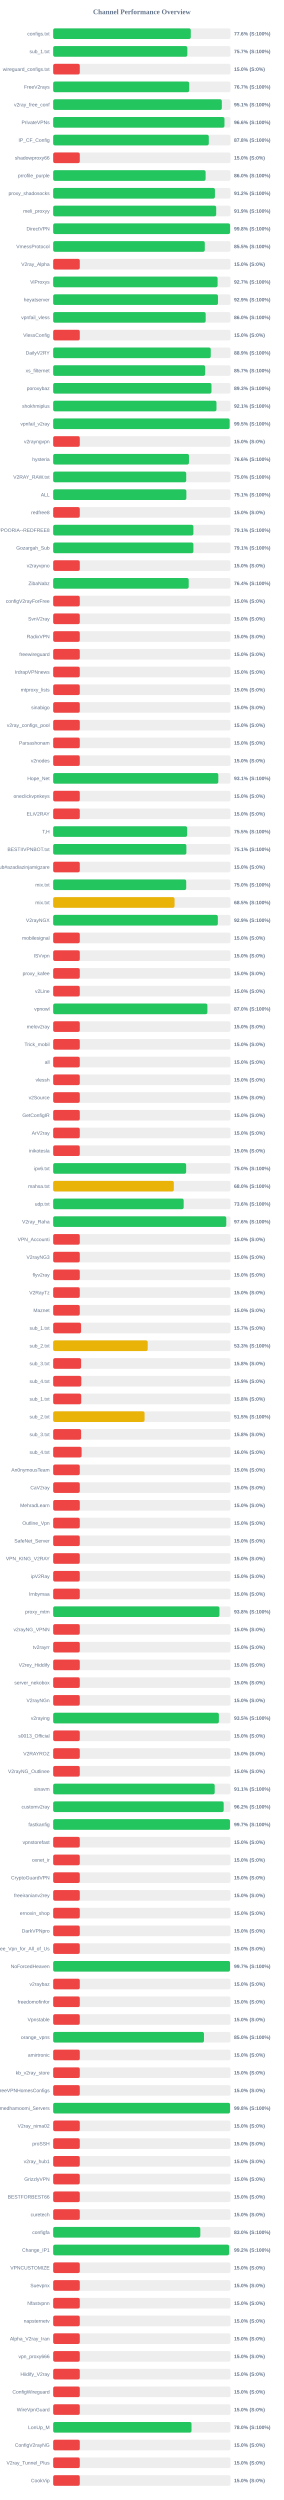
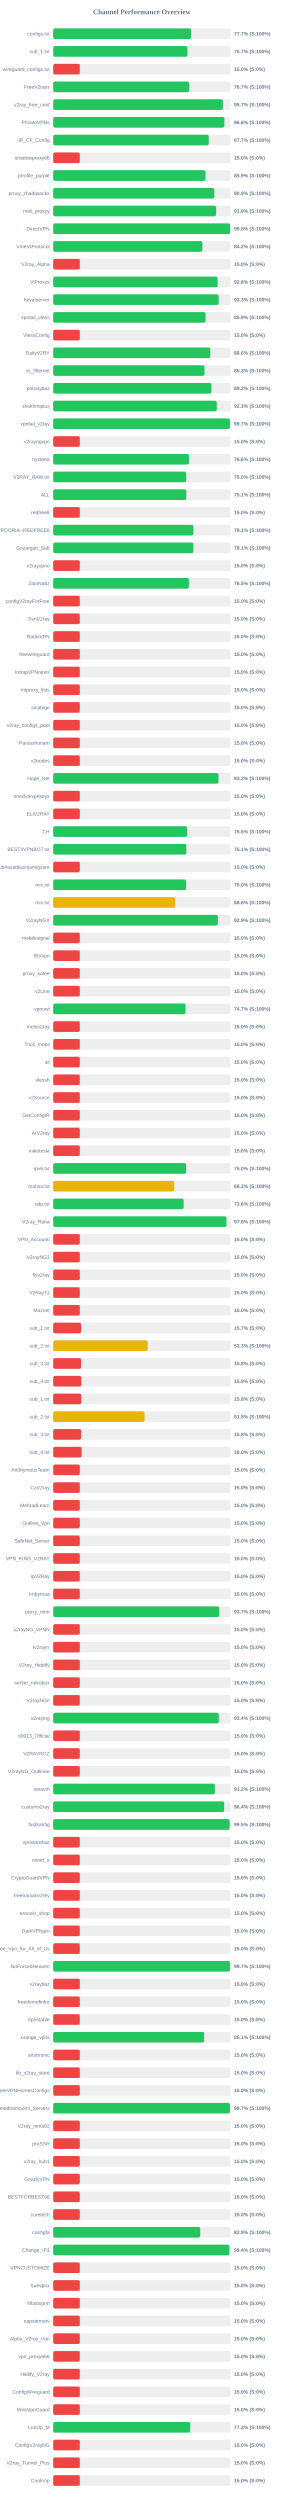
<svg xmlns="http://www.w3.org/2000/svg" width="800" height="7050" version="1.1">
  <style>
        .row { font: 14px Arial; fill: #64748b; }
        .score { font: bold 14px Arial; fill: #64748b; }
    </style>
  <text x="400" y="40" text-anchor="middle" font-size="20px" font-weight="bold" fill="#64748b">Channel Performance Overview</text>
  <rect x="150" y="80" width="500" height="30" fill="#eee" rx="5" />
-   <rect x="150" y="80" width="388.0" height="30" fill="#22c55e" rx="5" />
+   <rect x="150" y="80" width="388.5" height="30" fill="#22c55e" rx="5" />
  <text x="140" y="100" text-anchor="end" class="row">configs.txt</text>
-   <text x="660" y="100" text-anchor="start" class="score">77.6% (S:100%)</text>
+   <text x="660" y="100" text-anchor="start" class="score">77.7% (S:100%)</text>
  <rect x="150" y="130" width="500" height="30" fill="#eee" rx="5" />
-   <rect x="150" y="130" width="378.3" height="30" fill="#22c55e" rx="5" />
+   <rect x="150" y="130" width="378.6" height="30" fill="#22c55e" rx="5" />
  <text x="140" y="150" text-anchor="end" class="row">sub_1.txt</text>
  <text x="660" y="150" text-anchor="start" class="score">75.7% (S:100%)</text>
  <rect x="150" y="180" width="500" height="30" fill="#eee" rx="5" />
  <rect x="150" y="180" width="75.0" height="30" fill="#ef4444" rx="5" />
  <text x="140" y="200" text-anchor="end" class="row">wireguard_configs.txt</text>
  <text x="660" y="200" text-anchor="start" class="score">15.0% (S:0%)</text>
  <rect x="150" y="230" width="500" height="30" fill="#eee" rx="5" />
-   <rect x="150" y="230" width="383.55" height="30" fill="#22c55e" rx="5" />
+   <rect x="150" y="230" width="383.25" height="30" fill="#22c55e" rx="5" />
  <text x="140" y="250" text-anchor="end" class="row">FreeV2rays</text>
  <text x="660" y="250" text-anchor="start" class="score">76.7% (S:100%)</text>
  <rect x="150" y="280" width="500" height="30" fill="#eee" rx="5" />
-   <rect x="150" y="280" width="475.55" height="30" fill="#22c55e" rx="5" />
+   <rect x="150" y="280" width="478.5" height="30" fill="#22c55e" rx="5" />
  <text x="140" y="300" text-anchor="end" class="row">v2ray_free_conf</text>
-   <text x="660" y="300" text-anchor="start" class="score">95.1% (S:100%)</text>
+   <text x="660" y="300" text-anchor="start" class="score">95.7% (S:100%)</text>
  <rect x="150" y="330" width="500" height="30" fill="#eee" rx="5" />
-   <rect x="150" y="330" width="483.0" height="30" fill="#22c55e" rx="5" />
+   <rect x="150" y="330" width="482.8" height="30" fill="#22c55e" rx="5" />
  <text x="140" y="350" text-anchor="end" class="row">PrivateVPNs</text>
  <text x="660" y="350" text-anchor="start" class="score">96.6% (S:100%)</text>
  <rect x="150" y="380" width="500" height="30" fill="#eee" rx="5" />
-   <rect x="150" y="380" width="438.8" height="30" fill="#22c55e" rx="5" />
+   <rect x="150" y="380" width="438.7" height="30" fill="#22c55e" rx="5" />
  <text x="140" y="400" text-anchor="end" class="row">IP_CF_Config</text>
-   <text x="660" y="400" text-anchor="start" class="score">87.8% (S:100%)</text>
+   <text x="660" y="400" text-anchor="start" class="score">87.7% (S:100%)</text>
  <rect x="150" y="430" width="500" height="30" fill="#eee" rx="5" />
  <rect x="150" y="430" width="75.0" height="30" fill="#ef4444" rx="5" />
  <text x="140" y="450" text-anchor="end" class="row">shadowproxy66</text>
  <text x="660" y="450" text-anchor="start" class="score">15.0% (S:0%)</text>
  <rect x="150" y="480" width="500" height="30" fill="#eee" rx="5" />
-   <rect x="150" y="480" width="429.8" height="30" fill="#22c55e" rx="5" />
+   <rect x="150" y="480" width="429.5" height="30" fill="#22c55e" rx="5" />
  <text x="140" y="500" text-anchor="end" class="row">prrofile_purple</text>
-   <text x="660" y="500" text-anchor="start" class="score">86.0% (S:100%)</text>
+   <text x="660" y="500" text-anchor="start" class="score">85.9% (S:100%)</text>
  <rect x="150" y="530" width="500" height="30" fill="#eee" rx="5" />
-   <rect x="150" y="530" width="456.1" height="30" fill="#22c55e" rx="5" />
+   <rect x="150" y="530" width="454.4" height="30" fill="#22c55e" rx="5" />
  <text x="140" y="550" text-anchor="end" class="row">proxy_shadosocks</text>
-   <text x="660" y="550" text-anchor="start" class="score">91.2% (S:100%)</text>
+   <text x="660" y="550" text-anchor="start" class="score">90.9% (S:100%)</text>
  <rect x="150" y="580" width="500" height="30" fill="#eee" rx="5" />
-   <rect x="150" y="580" width="459.65" height="30" fill="#22c55e" rx="5" />
+   <rect x="150" y="580" width="459.55" height="30" fill="#22c55e" rx="5" />
  <text x="140" y="600" text-anchor="end" class="row">meli_proxyy</text>
  <text x="660" y="600" text-anchor="start" class="score">91.9% (S:100%)</text>
  <rect x="150" y="630" width="500" height="30" fill="#eee" rx="5" />
-   <rect x="150" y="630" width="498.9" height="30" fill="#22c55e" rx="5" />
+   <rect x="150" y="630" width="498.8" height="30" fill="#22c55e" rx="5" />
  <text x="140" y="650" text-anchor="end" class="row">DirectVPN</text>
  <text x="660" y="650" text-anchor="start" class="score">99.8% (S:100%)</text>
  <rect x="150" y="680" width="500" height="30" fill="#eee" rx="5" />
-   <rect x="150" y="680" width="427.5" height="30" fill="#22c55e" rx="5" />
+   <rect x="150" y="680" width="420.8" height="30" fill="#22c55e" rx="5" />
  <text x="140" y="700" text-anchor="end" class="row">VmessProtocol</text>
-   <text x="660" y="700" text-anchor="start" class="score">85.5% (S:100%)</text>
+   <text x="660" y="700" text-anchor="start" class="score">84.2% (S:100%)</text>
  <rect x="150" y="730" width="500" height="30" fill="#eee" rx="5" />
  <rect x="150" y="730" width="75.0" height="30" fill="#ef4444" rx="5" />
  <text x="140" y="750" text-anchor="end" class="row">V2ray_Alpha</text>
  <text x="660" y="750" text-anchor="start" class="score">15.0% (S:0%)</text>
  <rect x="150" y="780" width="500" height="30" fill="#eee" rx="5" />
-   <rect x="150" y="780" width="463.65" height="30" fill="#22c55e" rx="5" />
+   <rect x="150" y="780" width="463.75" height="30" fill="#22c55e" rx="5" />
  <text x="140" y="800" text-anchor="end" class="row">ViProxys</text>
-   <text x="660" y="800" text-anchor="start" class="score">92.7% (S:100%)</text>
+   <text x="660" y="800" text-anchor="start" class="score">92.8% (S:100%)</text>
  <rect x="150" y="830" width="500" height="30" fill="#eee" rx="5" />
-   <rect x="150" y="830" width="464.7" height="30" fill="#22c55e" rx="5" />
+   <rect x="150" y="830" width="466.7" height="30" fill="#22c55e" rx="5" />
  <text x="140" y="850" text-anchor="end" class="row">heyatserver</text>
-   <text x="660" y="850" text-anchor="start" class="score">92.9% (S:100%)</text>
+   <text x="660" y="850" text-anchor="start" class="score">93.3% (S:100%)</text>
  <rect x="150" y="880" width="500" height="30" fill="#eee" rx="5" />
-   <rect x="150" y="880" width="430.0" height="30" fill="#22c55e" rx="5" />
+   <rect x="150" y="880" width="429.7" height="30" fill="#22c55e" rx="5" />
  <text x="140" y="900" text-anchor="end" class="row">vpnfail_vless</text>
-   <text x="660" y="900" text-anchor="start" class="score">86.0% (S:100%)</text>
+   <text x="660" y="900" text-anchor="start" class="score">85.9% (S:100%)</text>
  <rect x="150" y="930" width="500" height="30" fill="#eee" rx="5" />
  <rect x="150" y="930" width="75.0" height="30" fill="#ef4444" rx="5" />
  <text x="140" y="950" text-anchor="end" class="row">VlessConfig</text>
  <text x="660" y="950" text-anchor="start" class="score">15.0% (S:0%)</text>
  <rect x="150" y="980" width="500" height="30" fill="#eee" rx="5" />
-   <rect x="150" y="980" width="444.35" height="30" fill="#22c55e" rx="5" />
+   <rect x="150" y="980" width="443.0" height="30" fill="#22c55e" rx="5" />
  <text x="140" y="1000" text-anchor="end" class="row">DailyV2RY</text>
-   <text x="660" y="1000" text-anchor="start" class="score">88.9% (S:100%)</text>
+   <text x="660" y="1000" text-anchor="start" class="score">88.6% (S:100%)</text>
  <rect x="150" y="1030" width="500" height="30" fill="#eee" rx="5" />
-   <rect x="150" y="1030" width="428.5" height="30" fill="#22c55e" rx="5" />
+   <rect x="150" y="1030" width="426.7" height="30" fill="#22c55e" rx="5" />
  <text x="140" y="1050" text-anchor="end" class="row">xs_filternet</text>
-   <text x="660" y="1050" text-anchor="start" class="score">85.7% (S:100%)</text>
+   <text x="660" y="1050" text-anchor="start" class="score">85.3% (S:100%)</text>
  <rect x="150" y="1080" width="500" height="30" fill="#eee" rx="5" />
-   <rect x="150" y="1080" width="446.35" height="30" fill="#22c55e" rx="5" />
+   <rect x="150" y="1080" width="446.15" height="30" fill="#22c55e" rx="5" />
  <text x="140" y="1100" text-anchor="end" class="row">poroxybaz</text>
-   <text x="660" y="1100" text-anchor="start" class="score">89.3% (S:100%)</text>
+   <text x="660" y="1100" text-anchor="start" class="score">89.2% (S:100%)</text>
  <rect x="150" y="1130" width="500" height="30" fill="#eee" rx="5" />
-   <rect x="150" y="1130" width="460.45" height="30" fill="#22c55e" rx="5" />
+   <rect x="150" y="1130" width="461.3" height="30" fill="#22c55e" rx="5" />
  <text x="140" y="1150" text-anchor="end" class="row">shokhmiplus</text>
-   <text x="660" y="1150" text-anchor="start" class="score">92.1% (S:100%)</text>
+   <text x="660" y="1150" text-anchor="start" class="score">92.3% (S:100%)</text>
  <rect x="150" y="1180" width="500" height="30" fill="#eee" rx="5" />
-   <rect x="150" y="1180" width="497.6" height="30" fill="#22c55e" rx="5" />
+   <rect x="150" y="1180" width="498.35" height="30" fill="#22c55e" rx="5" />
  <text x="140" y="1200" text-anchor="end" class="row">vpnfail_v2ray</text>
-   <text x="660" y="1200" text-anchor="start" class="score">99.5% (S:100%)</text>
+   <text x="660" y="1200" text-anchor="start" class="score">99.7% (S:100%)</text>
  <rect x="150" y="1230" width="500" height="30" fill="#eee" rx="5" />
  <rect x="150" y="1230" width="75.0" height="30" fill="#ef4444" rx="5" />
  <text x="140" y="1250" text-anchor="end" class="row">v2rayngvpn</text>
  <text x="660" y="1250" text-anchor="start" class="score">15.0% (S:0%)</text>
  <rect x="150" y="1280" width="500" height="30" fill="#eee" rx="5" />
  <rect x="150" y="1280" width="382.9" height="30" fill="#22c55e" rx="5" />
  <text x="140" y="1300" text-anchor="end" class="row">hysteria</text>
  <text x="660" y="1300" text-anchor="start" class="score">76.6% (S:100%)</text>
  <rect x="150" y="1330" width="500" height="30" fill="#eee" rx="5" />
-   <rect x="150" y="1330" width="375.15" height="30" fill="#22c55e" rx="5" />
+   <rect x="150" y="1330" width="375.1" height="30" fill="#22c55e" rx="5" />
  <text x="140" y="1350" text-anchor="end" class="row">V2RAY_RAW.txt</text>
  <text x="660" y="1350" text-anchor="start" class="score">75.0% (S:100%)</text>
  <rect x="150" y="1380" width="500" height="30" fill="#eee" rx="5" />
  <rect x="150" y="1380" width="375.55" height="30" fill="#22c55e" rx="5" />
  <text x="140" y="1400" text-anchor="end" class="row">ALL</text>
  <text x="660" y="1400" text-anchor="start" class="score">75.1% (S:100%)</text>
  <rect x="150" y="1430" width="500" height="30" fill="#eee" rx="5" />
  <rect x="150" y="1430" width="75.0" height="30" fill="#ef4444" rx="5" />
  <text x="140" y="1450" text-anchor="end" class="row">redfree8</text>
  <text x="660" y="1450" text-anchor="start" class="score">15.0% (S:0%)</text>
  <rect x="150" y="1480" width="500" height="30" fill="#eee" rx="5" />
-   <rect x="150" y="1480" width="395.35" height="30" fill="#22c55e" rx="5" />
+   <rect x="150" y="1480" width="395.4" height="30" fill="#22c55e" rx="5" />
  <text x="140" y="1500" text-anchor="end" class="row">POORIA--REDFREE8.txt#POORIA--REDFREE8</text>
  <text x="660" y="1500" text-anchor="start" class="score">79.1% (S:100%)</text>
  <rect x="150" y="1530" width="500" height="30" fill="#eee" rx="5" />
  <rect x="150" y="1530" width="395.35" height="30" fill="#22c55e" rx="5" />
  <text x="140" y="1550" text-anchor="end" class="row">Gozargah_Sub</text>
  <text x="660" y="1550" text-anchor="start" class="score">79.1% (S:100%)</text>
  <rect x="150" y="1580" width="500" height="30" fill="#eee" rx="5" />
  <rect x="150" y="1580" width="75.0" height="30" fill="#ef4444" rx="5" />
  <text x="140" y="1600" text-anchor="end" class="row">v2rayvpno</text>
  <text x="660" y="1600" text-anchor="start" class="score">15.0% (S:0%)</text>
  <rect x="150" y="1630" width="500" height="30" fill="#eee" rx="5" />
-   <rect x="150" y="1630" width="382.15" height="30" fill="#22c55e" rx="5" />
+   <rect x="150" y="1630" width="382.7" height="30" fill="#22c55e" rx="5" />
  <text x="140" y="1650" text-anchor="end" class="row">ZibaNabz</text>
-   <text x="660" y="1650" text-anchor="start" class="score">76.4% (S:100%)</text>
+   <text x="660" y="1650" text-anchor="start" class="score">76.5% (S:100%)</text>
  <rect x="150" y="1680" width="500" height="30" fill="#eee" rx="5" />
  <rect x="150" y="1680" width="75.0" height="30" fill="#ef4444" rx="5" />
  <text x="140" y="1700" text-anchor="end" class="row">configV2rayForFree</text>
  <text x="660" y="1700" text-anchor="start" class="score">15.0% (S:0%)</text>
  <rect x="150" y="1730" width="500" height="30" fill="#eee" rx="5" />
  <rect x="150" y="1730" width="75.0" height="30" fill="#ef4444" rx="5" />
  <text x="140" y="1750" text-anchor="end" class="row">SvnV2ray</text>
  <text x="660" y="1750" text-anchor="start" class="score">15.0% (S:0%)</text>
  <rect x="150" y="1780" width="500" height="30" fill="#eee" rx="5" />
  <rect x="150" y="1780" width="75.0" height="30" fill="#ef4444" rx="5" />
  <text x="140" y="1800" text-anchor="end" class="row">RadixVPN</text>
  <text x="660" y="1800" text-anchor="start" class="score">15.0% (S:0%)</text>
  <rect x="150" y="1830" width="500" height="30" fill="#eee" rx="5" />
  <rect x="150" y="1830" width="75.0" height="30" fill="#ef4444" rx="5" />
  <text x="140" y="1850" text-anchor="end" class="row">freewireguard</text>
  <text x="660" y="1850" text-anchor="start" class="score">15.0% (S:0%)</text>
  <rect x="150" y="1880" width="500" height="30" fill="#eee" rx="5" />
  <rect x="150" y="1880" width="75.0" height="30" fill="#ef4444" rx="5" />
  <text x="140" y="1900" text-anchor="end" class="row">IrdrapVPNnews</text>
  <text x="660" y="1900" text-anchor="start" class="score">15.0% (S:0%)</text>
  <rect x="150" y="1930" width="500" height="30" fill="#eee" rx="5" />
  <rect x="150" y="1930" width="75.0" height="30" fill="#ef4444" rx="5" />
  <text x="140" y="1950" text-anchor="end" class="row">mtproxy_lists</text>
  <text x="660" y="1950" text-anchor="start" class="score">15.0% (S:0%)</text>
  <rect x="150" y="1980" width="500" height="30" fill="#eee" rx="5" />
  <rect x="150" y="1980" width="75.0" height="30" fill="#ef4444" rx="5" />
  <text x="140" y="2000" text-anchor="end" class="row">sinabigo</text>
  <text x="660" y="2000" text-anchor="start" class="score">15.0% (S:0%)</text>
  <rect x="150" y="2030" width="500" height="30" fill="#eee" rx="5" />
  <rect x="150" y="2030" width="75.0" height="30" fill="#ef4444" rx="5" />
  <text x="140" y="2050" text-anchor="end" class="row">v2ray_configs_pool</text>
  <text x="660" y="2050" text-anchor="start" class="score">15.0% (S:0%)</text>
  <rect x="150" y="2080" width="500" height="30" fill="#eee" rx="5" />
  <rect x="150" y="2080" width="75.0" height="30" fill="#ef4444" rx="5" />
  <text x="140" y="2100" text-anchor="end" class="row">Parsashonam</text>
  <text x="660" y="2100" text-anchor="start" class="score">15.0% (S:0%)</text>
  <rect x="150" y="2130" width="500" height="30" fill="#eee" rx="5" />
  <rect x="150" y="2130" width="75.0" height="30" fill="#ef4444" rx="5" />
  <text x="140" y="2150" text-anchor="end" class="row">v2nodes</text>
  <text x="660" y="2150" text-anchor="start" class="score">15.0% (S:0%)</text>
  <rect x="150" y="2180" width="500" height="30" fill="#eee" rx="5" />
-   <rect x="150" y="2180" width="465.65" height="30" fill="#22c55e" rx="5" />
+   <rect x="150" y="2180" width="466.25" height="30" fill="#22c55e" rx="5" />
  <text x="140" y="2200" text-anchor="end" class="row">Hope_Net</text>
-   <text x="660" y="2200" text-anchor="start" class="score">93.1% (S:100%)</text>
+   <text x="660" y="2200" text-anchor="start" class="score">93.2% (S:100%)</text>
  <rect x="150" y="2230" width="500" height="30" fill="#eee" rx="5" />
  <rect x="150" y="2230" width="75.0" height="30" fill="#ef4444" rx="5" />
  <text x="140" y="2250" text-anchor="end" class="row">oneclickvpnkeys</text>
  <text x="660" y="2250" text-anchor="start" class="score">15.0% (S:0%)</text>
  <rect x="150" y="2280" width="500" height="30" fill="#eee" rx="5" />
  <rect x="150" y="2280" width="75.0" height="30" fill="#ef4444" rx="5" />
  <text x="140" y="2300" text-anchor="end" class="row">ELiV2RAY</text>
  <text x="660" y="2300" text-anchor="start" class="score">15.0% (S:0%)</text>
  <rect x="150" y="2330" width="500" height="30" fill="#eee" rx="5" />
-   <rect x="150" y="2330" width="377.65" height="30" fill="#22c55e" rx="5" />
+   <rect x="150" y="2330" width="377.55" height="30" fill="#22c55e" rx="5" />
  <text x="140" y="2350" text-anchor="end" class="row">T,H</text>
  <text x="660" y="2350" text-anchor="start" class="score">75.5% (S:100%)</text>
  <rect x="150" y="2380" width="500" height="30" fill="#eee" rx="5" />
  <rect x="150" y="2380" width="375.6" height="30" fill="#22c55e" rx="5" />
  <text x="140" y="2400" text-anchor="end" class="row">BESTIIVPNBOT.txt</text>
  <text x="660" y="2400" text-anchor="start" class="score">75.1% (S:100%)</text>
  <rect x="150" y="2430" width="500" height="30" fill="#eee" rx="5" />
  <rect x="150" y="2430" width="75.0" height="30" fill="#ef4444" rx="5" />
  <text x="140" y="2450" text-anchor="end" class="row">Sub#azadiazinjamigzare</text>
  <text x="660" y="2450" text-anchor="start" class="score">15.0% (S:0%)</text>
  <rect x="150" y="2480" width="500" height="30" fill="#eee" rx="5" />
-   <rect x="150" y="2480" width="375.1" height="30" fill="#22c55e" rx="5" />
+   <rect x="150" y="2480" width="375.0" height="30" fill="#22c55e" rx="5" />
  <text x="140" y="2500" text-anchor="end" class="row">mix.txt</text>
  <text x="660" y="2500" text-anchor="start" class="score">75.0% (S:100%)</text>
  <rect x="150" y="2530" width="500" height="30" fill="#eee" rx="5" />
-   <rect x="150" y="2530" width="342.3" height="30" fill="#eab308" rx="5" />
+   <rect x="150" y="2530" width="344.05" height="30" fill="#eab308" rx="5" />
  <text x="140" y="2550" text-anchor="end" class="row">mix.txt</text>
-   <text x="660" y="2550" text-anchor="start" class="score">68.5% (S:100%)</text>
+   <text x="660" y="2550" text-anchor="start" class="score">68.8% (S:100%)</text>
  <rect x="150" y="2580" width="500" height="30" fill="#eee" rx="5" />
-   <rect x="150" y="2580" width="464.3" height="30" fill="#22c55e" rx="5" />
+   <rect x="150" y="2580" width="464.4" height="30" fill="#22c55e" rx="5" />
  <text x="140" y="2600" text-anchor="end" class="row">V2rayNGX</text>
  <text x="660" y="2600" text-anchor="start" class="score">92.9% (S:100%)</text>
  <rect x="150" y="2630" width="500" height="30" fill="#eee" rx="5" />
  <rect x="150" y="2630" width="75.0" height="30" fill="#ef4444" rx="5" />
  <text x="140" y="2650" text-anchor="end" class="row">mobilesignal</text>
  <text x="660" y="2650" text-anchor="start" class="score">15.0% (S:0%)</text>
  <rect x="150" y="2680" width="500" height="30" fill="#eee" rx="5" />
  <rect x="150" y="2680" width="75.0" height="30" fill="#ef4444" rx="5" />
  <text x="140" y="2700" text-anchor="end" class="row">ISVvpn</text>
  <text x="660" y="2700" text-anchor="start" class="score">15.0% (S:0%)</text>
  <rect x="150" y="2730" width="500" height="30" fill="#eee" rx="5" />
  <rect x="150" y="2730" width="75.0" height="30" fill="#ef4444" rx="5" />
  <text x="140" y="2750" text-anchor="end" class="row">proxy_kafee</text>
  <text x="660" y="2750" text-anchor="start" class="score">15.0% (S:0%)</text>
  <rect x="150" y="2780" width="500" height="30" fill="#eee" rx="5" />
  <rect x="150" y="2780" width="75.0" height="30" fill="#ef4444" rx="5" />
  <text x="140" y="2800" text-anchor="end" class="row">v2Line</text>
  <text x="660" y="2800" text-anchor="start" class="score">15.0% (S:0%)</text>
  <rect x="150" y="2830" width="500" height="30" fill="#eee" rx="5" />
-   <rect x="150" y="2830" width="434.8" height="30" fill="#22c55e" rx="5" />
+   <rect x="150" y="2830" width="373.25" height="30" fill="#22c55e" rx="5" />
  <text x="140" y="2850" text-anchor="end" class="row">vpnowl</text>
-   <text x="660" y="2850" text-anchor="start" class="score">87.0% (S:100%)</text>
+   <text x="660" y="2850" text-anchor="start" class="score">74.7% (S:100%)</text>
  <rect x="150" y="2880" width="500" height="30" fill="#eee" rx="5" />
  <rect x="150" y="2880" width="75.0" height="30" fill="#ef4444" rx="5" />
  <text x="140" y="2900" text-anchor="end" class="row">melov2ray</text>
  <text x="660" y="2900" text-anchor="start" class="score">15.0% (S:0%)</text>
  <rect x="150" y="2930" width="500" height="30" fill="#eee" rx="5" />
  <rect x="150" y="2930" width="75.0" height="30" fill="#ef4444" rx="5" />
  <text x="140" y="2950" text-anchor="end" class="row">Trick_mobil</text>
  <text x="660" y="2950" text-anchor="start" class="score">15.0% (S:0%)</text>
  <rect x="150" y="2980" width="500" height="30" fill="#eee" rx="5" />
  <rect x="150" y="2980" width="75.0" height="30" fill="#ef4444" rx="5" />
  <text x="140" y="3000" text-anchor="end" class="row">all</text>
  <text x="660" y="3000" text-anchor="start" class="score">15.0% (S:0%)</text>
  <rect x="150" y="3030" width="500" height="30" fill="#eee" rx="5" />
  <rect x="150" y="3030" width="75.0" height="30" fill="#ef4444" rx="5" />
  <text x="140" y="3050" text-anchor="end" class="row">vlessh</text>
  <text x="660" y="3050" text-anchor="start" class="score">15.0% (S:0%)</text>
  <rect x="150" y="3080" width="500" height="30" fill="#eee" rx="5" />
  <rect x="150" y="3080" width="75.0" height="30" fill="#ef4444" rx="5" />
  <text x="140" y="3100" text-anchor="end" class="row">v2Source</text>
  <text x="660" y="3100" text-anchor="start" class="score">15.0% (S:0%)</text>
  <rect x="150" y="3130" width="500" height="30" fill="#eee" rx="5" />
  <rect x="150" y="3130" width="75.0" height="30" fill="#ef4444" rx="5" />
  <text x="140" y="3150" text-anchor="end" class="row">GetConfigIR</text>
  <text x="660" y="3150" text-anchor="start" class="score">15.0% (S:0%)</text>
  <rect x="150" y="3180" width="500" height="30" fill="#eee" rx="5" />
  <rect x="150" y="3180" width="75.0" height="30" fill="#ef4444" rx="5" />
  <text x="140" y="3200" text-anchor="end" class="row">ArV2ray</text>
  <text x="660" y="3200" text-anchor="start" class="score">15.0% (S:0%)</text>
  <rect x="150" y="3230" width="500" height="30" fill="#eee" rx="5" />
  <rect x="150" y="3230" width="75.0" height="30" fill="#ef4444" rx="5" />
  <text x="140" y="3250" text-anchor="end" class="row">inikotesla</text>
  <text x="660" y="3250" text-anchor="start" class="score">15.0% (S:0%)</text>
  <rect x="150" y="3280" width="500" height="30" fill="#eee" rx="5" />
  <rect x="150" y="3280" width="374.95" height="30" fill="#22c55e" rx="5" />
  <text x="140" y="3300" text-anchor="end" class="row">ipv6.txt</text>
  <text x="660" y="3300" text-anchor="start" class="score">75.0% (S:100%)</text>
  <rect x="150" y="3330" width="500" height="30" fill="#eee" rx="5" />
-   <rect x="150" y="3330" width="340.2" height="30" fill="#eab308" rx="5" />
+   <rect x="150" y="3330" width="341.3" height="30" fill="#eab308" rx="5" />
  <text x="140" y="3350" text-anchor="end" class="row">mahsa.txt</text>
-   <text x="660" y="3350" text-anchor="start" class="score">68.0% (S:100%)</text>
+   <text x="660" y="3350" text-anchor="start" class="score">68.3% (S:100%)</text>
  <rect x="150" y="3380" width="500" height="30" fill="#eee" rx="5" />
  <rect x="150" y="3380" width="367.95" height="30" fill="#22c55e" rx="5" />
  <text x="140" y="3400" text-anchor="end" class="row">udp.txt</text>
  <text x="660" y="3400" text-anchor="start" class="score">73.6% (S:100%)</text>
  <rect x="150" y="3430" width="500" height="30" fill="#eee" rx="5" />
-   <rect x="150" y="3430" width="488.1" height="30" fill="#22c55e" rx="5" />
+   <rect x="150" y="3430" width="488.75" height="30" fill="#22c55e" rx="5" />
  <text x="140" y="3450" text-anchor="end" class="row">V2ray_Raha</text>
-   <text x="660" y="3450" text-anchor="start" class="score">97.6% (S:100%)</text>
+   <text x="660" y="3450" text-anchor="start" class="score">97.8% (S:100%)</text>
  <rect x="150" y="3480" width="500" height="30" fill="#eee" rx="5" />
  <rect x="150" y="3480" width="75.0" height="30" fill="#ef4444" rx="5" />
  <text x="140" y="3500" text-anchor="end" class="row">VPN_Accounti</text>
  <text x="660" y="3500" text-anchor="start" class="score">15.0% (S:0%)</text>
  <rect x="150" y="3530" width="500" height="30" fill="#eee" rx="5" />
  <rect x="150" y="3530" width="75.0" height="30" fill="#ef4444" rx="5" />
  <text x="140" y="3550" text-anchor="end" class="row">V2rayNG3</text>
  <text x="660" y="3550" text-anchor="start" class="score">15.0% (S:0%)</text>
  <rect x="150" y="3580" width="500" height="30" fill="#eee" rx="5" />
  <rect x="150" y="3580" width="75.0" height="30" fill="#ef4444" rx="5" />
  <text x="140" y="3600" text-anchor="end" class="row">flyv2ray</text>
  <text x="660" y="3600" text-anchor="start" class="score">15.0% (S:0%)</text>
  <rect x="150" y="3630" width="500" height="30" fill="#eee" rx="5" />
  <rect x="150" y="3630" width="75.0" height="30" fill="#ef4444" rx="5" />
  <text x="140" y="3650" text-anchor="end" class="row">V2RayTz</text>
  <text x="660" y="3650" text-anchor="start" class="score">15.0% (S:0%)</text>
  <rect x="150" y="3680" width="500" height="30" fill="#eee" rx="5" />
  <rect x="150" y="3680" width="75.0" height="30" fill="#ef4444" rx="5" />
  <text x="140" y="3700" text-anchor="end" class="row">Maznet</text>
  <text x="660" y="3700" text-anchor="start" class="score">15.0% (S:0%)</text>
  <rect x="150" y="3730" width="500" height="30" fill="#eee" rx="5" />
  <rect x="150" y="3730" width="78.65" height="30" fill="#ef4444" rx="5" />
  <text x="140" y="3750" text-anchor="end" class="row">sub_1.txt</text>
  <text x="660" y="3750" text-anchor="start" class="score">15.7% (S:0%)</text>
  <rect x="150" y="3780" width="500" height="30" fill="#eee" rx="5" />
-   <rect x="150" y="3780" width="266.55" height="30" fill="#eab308" rx="5" />
+   <rect x="150" y="3780" width="266.5" height="30" fill="#eab308" rx="5" />
  <text x="140" y="3800" text-anchor="end" class="row">sub_2.txt</text>
  <text x="660" y="3800" text-anchor="start" class="score">53.3% (S:100%)</text>
  <rect x="150" y="3830" width="500" height="30" fill="#eee" rx="5" />
  <rect x="150" y="3830" width="78.75" height="30" fill="#ef4444" rx="5" />
  <text x="140" y="3850" text-anchor="end" class="row">sub_3.txt</text>
  <text x="660" y="3850" text-anchor="start" class="score">15.8% (S:0%)</text>
  <rect x="150" y="3880" width="500" height="30" fill="#eee" rx="5" />
  <rect x="150" y="3880" width="79.3" height="30" fill="#ef4444" rx="5" />
  <text x="140" y="3900" text-anchor="end" class="row">sub_4.txt</text>
  <text x="660" y="3900" text-anchor="start" class="score">15.9% (S:0%)</text>
  <rect x="150" y="3930" width="500" height="30" fill="#eee" rx="5" />
  <rect x="150" y="3930" width="79.05" height="30" fill="#ef4444" rx="5" />
  <text x="140" y="3950" text-anchor="end" class="row">sub_1.txt</text>
  <text x="660" y="3950" text-anchor="start" class="score">15.8% (S:0%)</text>
  <rect x="150" y="3980" width="500" height="30" fill="#eee" rx="5" />
-   <rect x="150" y="3980" width="257.65" height="30" fill="#eab308" rx="5" />
+   <rect x="150" y="3980" width="257.7" height="30" fill="#eab308" rx="5" />
  <text x="140" y="4000" text-anchor="end" class="row">sub_2.txt</text>
  <text x="660" y="4000" text-anchor="start" class="score">51.5% (S:100%)</text>
  <rect x="150" y="4030" width="500" height="30" fill="#eee" rx="5" />
  <rect x="150" y="4030" width="78.75" height="30" fill="#ef4444" rx="5" />
  <text x="140" y="4050" text-anchor="end" class="row">sub_3.txt</text>
  <text x="660" y="4050" text-anchor="start" class="score">15.8% (S:0%)</text>
  <rect x="150" y="4080" width="500" height="30" fill="#eee" rx="5" />
  <rect x="150" y="4080" width="80.2" height="30" fill="#ef4444" rx="5" />
  <text x="140" y="4100" text-anchor="end" class="row">sub_4.txt</text>
  <text x="660" y="4100" text-anchor="start" class="score">16.0% (S:0%)</text>
  <rect x="150" y="4130" width="500" height="30" fill="#eee" rx="5" />
  <rect x="150" y="4130" width="75.0" height="30" fill="#ef4444" rx="5" />
  <text x="140" y="4150" text-anchor="end" class="row">An0nymousTeam</text>
  <text x="660" y="4150" text-anchor="start" class="score">15.0% (S:0%)</text>
  <rect x="150" y="4180" width="500" height="30" fill="#eee" rx="5" />
  <rect x="150" y="4180" width="75.0" height="30" fill="#ef4444" rx="5" />
  <text x="140" y="4200" text-anchor="end" class="row">CaV2ray</text>
  <text x="660" y="4200" text-anchor="start" class="score">15.0% (S:0%)</text>
  <rect x="150" y="4230" width="500" height="30" fill="#eee" rx="5" />
  <rect x="150" y="4230" width="75.0" height="30" fill="#ef4444" rx="5" />
  <text x="140" y="4250" text-anchor="end" class="row">MehradLearn</text>
  <text x="660" y="4250" text-anchor="start" class="score">15.0% (S:0%)</text>
  <rect x="150" y="4280" width="500" height="30" fill="#eee" rx="5" />
  <rect x="150" y="4280" width="75.0" height="30" fill="#ef4444" rx="5" />
  <text x="140" y="4300" text-anchor="end" class="row">Outline_Vpn</text>
  <text x="660" y="4300" text-anchor="start" class="score">15.0% (S:0%)</text>
  <rect x="150" y="4330" width="500" height="30" fill="#eee" rx="5" />
  <rect x="150" y="4330" width="75.0" height="30" fill="#ef4444" rx="5" />
  <text x="140" y="4350" text-anchor="end" class="row">SafeNet_Server</text>
  <text x="660" y="4350" text-anchor="start" class="score">15.0% (S:0%)</text>
  <rect x="150" y="4380" width="500" height="30" fill="#eee" rx="5" />
  <rect x="150" y="4380" width="75.0" height="30" fill="#ef4444" rx="5" />
  <text x="140" y="4400" text-anchor="end" class="row">VPN_KING_V2RAY</text>
  <text x="660" y="4400" text-anchor="start" class="score">15.0% (S:0%)</text>
  <rect x="150" y="4430" width="500" height="30" fill="#eee" rx="5" />
  <rect x="150" y="4430" width="75.0" height="30" fill="#ef4444" rx="5" />
  <text x="140" y="4450" text-anchor="end" class="row">ipV2Ray</text>
  <text x="660" y="4450" text-anchor="start" class="score">15.0% (S:0%)</text>
  <rect x="150" y="4480" width="500" height="30" fill="#eee" rx="5" />
  <rect x="150" y="4480" width="75.0" height="30" fill="#ef4444" rx="5" />
  <text x="140" y="4500" text-anchor="end" class="row">lrnbymaa</text>
  <text x="660" y="4500" text-anchor="start" class="score">15.0% (S:0%)</text>
  <rect x="150" y="4530" width="500" height="30" fill="#eee" rx="5" />
-   <rect x="150" y="4530" width="468.85" height="30" fill="#22c55e" rx="5" />
+   <rect x="150" y="4530" width="468.45" height="30" fill="#22c55e" rx="5" />
  <text x="140" y="4550" text-anchor="end" class="row">proxy_mtm</text>
-   <text x="660" y="4550" text-anchor="start" class="score">93.8% (S:100%)</text>
+   <text x="660" y="4550" text-anchor="start" class="score">93.7% (S:100%)</text>
  <rect x="150" y="4580" width="500" height="30" fill="#eee" rx="5" />
  <rect x="150" y="4580" width="75.0" height="30" fill="#ef4444" rx="5" />
  <text x="140" y="4600" text-anchor="end" class="row">v2rayNG_VPNN</text>
  <text x="660" y="4600" text-anchor="start" class="score">15.0% (S:0%)</text>
  <rect x="150" y="4630" width="500" height="30" fill="#eee" rx="5" />
  <rect x="150" y="4630" width="75.0" height="30" fill="#ef4444" rx="5" />
  <text x="140" y="4650" text-anchor="end" class="row">tv2rayrr</text>
  <text x="660" y="4650" text-anchor="start" class="score">15.0% (S:0%)</text>
  <rect x="150" y="4680" width="500" height="30" fill="#eee" rx="5" />
  <rect x="150" y="4680" width="75.0" height="30" fill="#ef4444" rx="5" />
  <text x="140" y="4700" text-anchor="end" class="row">V2rey_Hiddify</text>
  <text x="660" y="4700" text-anchor="start" class="score">15.0% (S:0%)</text>
  <rect x="150" y="4730" width="500" height="30" fill="#eee" rx="5" />
  <rect x="150" y="4730" width="75.0" height="30" fill="#ef4444" rx="5" />
  <text x="140" y="4750" text-anchor="end" class="row">server_nekobox</text>
  <text x="660" y="4750" text-anchor="start" class="score">15.0% (S:0%)</text>
  <rect x="150" y="4780" width="500" height="30" fill="#eee" rx="5" />
  <rect x="150" y="4780" width="75.0" height="30" fill="#ef4444" rx="5" />
  <text x="140" y="4800" text-anchor="end" class="row">V2rayNGn</text>
  <text x="660" y="4800" text-anchor="start" class="score">15.0% (S:0%)</text>
  <rect x="150" y="4830" width="500" height="30" fill="#eee" rx="5" />
-   <rect x="150" y="4830" width="467.25" height="30" fill="#22c55e" rx="5" />
+   <rect x="150" y="4830" width="467.0" height="30" fill="#22c55e" rx="5" />
  <text x="140" y="4850" text-anchor="end" class="row">v2raying</text>
-   <text x="660" y="4850" text-anchor="start" class="score">93.5% (S:100%)</text>
+   <text x="660" y="4850" text-anchor="start" class="score">93.4% (S:100%)</text>
  <rect x="150" y="4880" width="500" height="30" fill="#eee" rx="5" />
  <rect x="150" y="4880" width="75.0" height="30" fill="#ef4444" rx="5" />
  <text x="140" y="4900" text-anchor="end" class="row">s0013_Official</text>
  <text x="660" y="4900" text-anchor="start" class="score">15.0% (S:0%)</text>
  <rect x="150" y="4930" width="500" height="30" fill="#eee" rx="5" />
  <rect x="150" y="4930" width="75.0" height="30" fill="#ef4444" rx="5" />
  <text x="140" y="4950" text-anchor="end" class="row">V2RAYROZ</text>
  <text x="660" y="4950" text-anchor="start" class="score">15.0% (S:0%)</text>
  <rect x="150" y="4980" width="500" height="30" fill="#eee" rx="5" />
  <rect x="150" y="4980" width="75.0" height="30" fill="#ef4444" rx="5" />
  <text x="140" y="5000" text-anchor="end" class="row">V2rayNG_Outlinee</text>
  <text x="660" y="5000" text-anchor="start" class="score">15.0% (S:0%)</text>
  <rect x="150" y="5030" width="500" height="30" fill="#eee" rx="5" />
-   <rect x="150" y="5030" width="455.45" height="30" fill="#22c55e" rx="5" />
+   <rect x="150" y="5030" width="455.9" height="30" fill="#22c55e" rx="5" />
  <text x="140" y="5050" text-anchor="end" class="row">sinavm</text>
-   <text x="660" y="5050" text-anchor="start" class="score">91.1% (S:100%)</text>
+   <text x="660" y="5050" text-anchor="start" class="score">91.2% (S:100%)</text>
  <rect x="150" y="5080" width="500" height="30" fill="#eee" rx="5" />
-   <rect x="150" y="5080" width="480.8" height="30" fill="#22c55e" rx="5" />
+   <rect x="150" y="5080" width="482.15" height="30" fill="#22c55e" rx="5" />
  <text x="140" y="5100" text-anchor="end" class="row">customv2ray</text>
-   <text x="660" y="5100" text-anchor="start" class="score">96.2% (S:100%)</text>
+   <text x="660" y="5100" text-anchor="start" class="score">96.4% (S:100%)</text>
  <rect x="150" y="5130" width="500" height="30" fill="#eee" rx="5" />
-   <rect x="150" y="5130" width="498.5" height="30" fill="#22c55e" rx="5" />
+   <rect x="150" y="5130" width="497.7" height="30" fill="#22c55e" rx="5" />
  <text x="140" y="5150" text-anchor="end" class="row">fastkanfig</text>
-   <text x="660" y="5150" text-anchor="start" class="score">99.7% (S:100%)</text>
+   <text x="660" y="5150" text-anchor="start" class="score">99.5% (S:100%)</text>
  <rect x="150" y="5180" width="500" height="30" fill="#eee" rx="5" />
  <rect x="150" y="5180" width="75.0" height="30" fill="#ef4444" rx="5" />
  <text x="140" y="5200" text-anchor="end" class="row">vpnstorefast</text>
  <text x="660" y="5200" text-anchor="start" class="score">15.0% (S:0%)</text>
  <rect x="150" y="5230" width="500" height="30" fill="#eee" rx="5" />
  <rect x="150" y="5230" width="75.0" height="30" fill="#ef4444" rx="5" />
  <text x="140" y="5250" text-anchor="end" class="row">oxnet_ir</text>
  <text x="660" y="5250" text-anchor="start" class="score">15.0% (S:0%)</text>
  <rect x="150" y="5280" width="500" height="30" fill="#eee" rx="5" />
  <rect x="150" y="5280" width="75.0" height="30" fill="#ef4444" rx="5" />
  <text x="140" y="5300" text-anchor="end" class="row">CryptoGuardVPN</text>
  <text x="660" y="5300" text-anchor="start" class="score">15.0% (S:0%)</text>
  <rect x="150" y="5330" width="500" height="30" fill="#eee" rx="5" />
  <rect x="150" y="5330" width="75.0" height="30" fill="#ef4444" rx="5" />
  <text x="140" y="5350" text-anchor="end" class="row">freeiranianv2rey</text>
  <text x="660" y="5350" text-anchor="start" class="score">15.0% (S:0%)</text>
  <rect x="150" y="5380" width="500" height="30" fill="#eee" rx="5" />
  <rect x="150" y="5380" width="75.0" height="30" fill="#ef4444" rx="5" />
  <text x="140" y="5400" text-anchor="end" class="row">ernoxin_shop</text>
  <text x="660" y="5400" text-anchor="start" class="score">15.0% (S:0%)</text>
  <rect x="150" y="5430" width="500" height="30" fill="#eee" rx="5" />
  <rect x="150" y="5430" width="75.0" height="30" fill="#ef4444" rx="5" />
  <text x="140" y="5450" text-anchor="end" class="row">DarkVPNpro</text>
  <text x="660" y="5450" text-anchor="start" class="score">15.0% (S:0%)</text>
  <rect x="150" y="5480" width="500" height="30" fill="#eee" rx="5" />
  <rect x="150" y="5480" width="75.0" height="30" fill="#ef4444" rx="5" />
  <text x="140" y="5500" text-anchor="end" class="row">Free_Vpn_for_All_of_Us</text>
  <text x="660" y="5500" text-anchor="start" class="score">15.0% (S:0%)</text>
  <rect x="150" y="5530" width="500" height="30" fill="#eee" rx="5" />
-   <rect x="150" y="5530" width="498.65" height="30" fill="#22c55e" rx="5" />
+   <rect x="150" y="5530" width="498.4" height="30" fill="#22c55e" rx="5" />
  <text x="140" y="5550" text-anchor="end" class="row">NoForcedHeaven</text>
  <text x="660" y="5550" text-anchor="start" class="score">99.7% (S:100%)</text>
  <rect x="150" y="5580" width="500" height="30" fill="#eee" rx="5" />
  <rect x="150" y="5580" width="75.0" height="30" fill="#ef4444" rx="5" />
  <text x="140" y="5600" text-anchor="end" class="row">v2raybaz</text>
  <text x="660" y="5600" text-anchor="start" class="score">15.0% (S:0%)</text>
  <rect x="150" y="5630" width="500" height="30" fill="#eee" rx="5" />
  <rect x="150" y="5630" width="75.0" height="30" fill="#ef4444" rx="5" />
  <text x="140" y="5650" text-anchor="end" class="row">freedomofinfor</text>
  <text x="660" y="5650" text-anchor="start" class="score">15.0% (S:0%)</text>
  <rect x="150" y="5680" width="500" height="30" fill="#eee" rx="5" />
  <rect x="150" y="5680" width="75.0" height="30" fill="#ef4444" rx="5" />
  <text x="140" y="5700" text-anchor="end" class="row">Vpnstable</text>
  <text x="660" y="5700" text-anchor="start" class="score">15.0% (S:0%)</text>
  <rect x="150" y="5730" width="500" height="30" fill="#eee" rx="5" />
-   <rect x="150" y="5730" width="425.2" height="30" fill="#22c55e" rx="5" />
+   <rect x="150" y="5730" width="425.7" height="30" fill="#22c55e" rx="5" />
  <text x="140" y="5750" text-anchor="end" class="row">orange_vpns</text>
-   <text x="660" y="5750" text-anchor="start" class="score">85.0% (S:100%)</text>
+   <text x="660" y="5750" text-anchor="start" class="score">85.1% (S:100%)</text>
  <rect x="150" y="5780" width="500" height="30" fill="#eee" rx="5" />
  <rect x="150" y="5780" width="75.0" height="30" fill="#ef4444" rx="5" />
  <text x="140" y="5800" text-anchor="end" class="row">amirtronic</text>
  <text x="660" y="5800" text-anchor="start" class="score">15.0% (S:0%)</text>
  <rect x="150" y="5830" width="500" height="30" fill="#eee" rx="5" />
  <rect x="150" y="5830" width="75.0" height="30" fill="#ef4444" rx="5" />
  <text x="140" y="5850" text-anchor="end" class="row">kb_v2ray_store</text>
  <text x="660" y="5850" text-anchor="start" class="score">15.0% (S:0%)</text>
  <rect x="150" y="5880" width="500" height="30" fill="#eee" rx="5" />
  <rect x="150" y="5880" width="75.0" height="30" fill="#ef4444" rx="5" />
  <text x="140" y="5900" text-anchor="end" class="row">FreeVPNHomesConfigs</text>
  <text x="660" y="5900" text-anchor="start" class="score">15.0% (S:0%)</text>
  <rect x="150" y="5930" width="500" height="30" fill="#eee" rx="5" />
-   <rect x="150" y="5930" width="498.75" height="30" fill="#22c55e" rx="5" />
+   <rect x="150" y="5930" width="498.5" height="30" fill="#22c55e" rx="5" />
  <text x="140" y="5950" text-anchor="end" class="row">Ahmedhamoomi_Servers</text>
-   <text x="660" y="5950" text-anchor="start" class="score">99.8% (S:100%)</text>
+   <text x="660" y="5950" text-anchor="start" class="score">99.7% (S:100%)</text>
  <rect x="150" y="5980" width="500" height="30" fill="#eee" rx="5" />
  <rect x="150" y="5980" width="75.0" height="30" fill="#ef4444" rx="5" />
  <text x="140" y="6000" text-anchor="end" class="row">V2ray_nima02</text>
  <text x="660" y="6000" text-anchor="start" class="score">15.0% (S:0%)</text>
  <rect x="150" y="6030" width="500" height="30" fill="#eee" rx="5" />
  <rect x="150" y="6030" width="75.0" height="30" fill="#ef4444" rx="5" />
  <text x="140" y="6050" text-anchor="end" class="row">proSSH</text>
  <text x="660" y="6050" text-anchor="start" class="score">15.0% (S:0%)</text>
  <rect x="150" y="6080" width="500" height="30" fill="#eee" rx="5" />
  <rect x="150" y="6080" width="75.0" height="30" fill="#ef4444" rx="5" />
  <text x="140" y="6100" text-anchor="end" class="row">v2ray_hub1</text>
  <text x="660" y="6100" text-anchor="start" class="score">15.0% (S:0%)</text>
  <rect x="150" y="6130" width="500" height="30" fill="#eee" rx="5" />
  <rect x="150" y="6130" width="75.0" height="30" fill="#ef4444" rx="5" />
  <text x="140" y="6150" text-anchor="end" class="row">GrizzlyVPN</text>
  <text x="660" y="6150" text-anchor="start" class="score">15.0% (S:0%)</text>
  <rect x="150" y="6180" width="500" height="30" fill="#eee" rx="5" />
  <rect x="150" y="6180" width="75.0" height="30" fill="#ef4444" rx="5" />
  <text x="140" y="6200" text-anchor="end" class="row">BESTFORBEST66</text>
  <text x="660" y="6200" text-anchor="start" class="score">15.0% (S:0%)</text>
  <rect x="150" y="6230" width="500" height="30" fill="#eee" rx="5" />
  <rect x="150" y="6230" width="75.0" height="30" fill="#ef4444" rx="5" />
  <text x="140" y="6250" text-anchor="end" class="row">curetech</text>
  <text x="660" y="6250" text-anchor="start" class="score">15.0% (S:0%)</text>
  <rect x="150" y="6280" width="500" height="30" fill="#eee" rx="5" />
-   <rect x="150" y="6280" width="414.9" height="30" fill="#22c55e" rx="5" />
+   <rect x="150" y="6280" width="414.6" height="30" fill="#22c55e" rx="5" />
  <text x="140" y="6300" text-anchor="end" class="row">configfa</text>
-   <text x="660" y="6300" text-anchor="start" class="score">83.0% (S:100%)</text>
+   <text x="660" y="6300" text-anchor="start" class="score">82.9% (S:100%)</text>
  <rect x="150" y="6330" width="500" height="30" fill="#eee" rx="5" />
-   <rect x="150" y="6330" width="496.05" height="30" fill="#22c55e" rx="5" />
+   <rect x="150" y="6330" width="496.8" height="30" fill="#22c55e" rx="5" />
  <text x="140" y="6350" text-anchor="end" class="row">Change_IP1</text>
-   <text x="660" y="6350" text-anchor="start" class="score">99.2% (S:100%)</text>
+   <text x="660" y="6350" text-anchor="start" class="score">99.4% (S:100%)</text>
  <rect x="150" y="6380" width="500" height="30" fill="#eee" rx="5" />
  <rect x="150" y="6380" width="75.0" height="30" fill="#ef4444" rx="5" />
  <text x="140" y="6400" text-anchor="end" class="row">VPNCUSTOMIZE</text>
  <text x="660" y="6400" text-anchor="start" class="score">15.0% (S:0%)</text>
  <rect x="150" y="6430" width="500" height="30" fill="#eee" rx="5" />
  <rect x="150" y="6430" width="75.0" height="30" fill="#ef4444" rx="5" />
  <text x="140" y="6450" text-anchor="end" class="row">Suevpnx</text>
  <text x="660" y="6450" text-anchor="start" class="score">15.0% (S:0%)</text>
  <rect x="150" y="6480" width="500" height="30" fill="#eee" rx="5" />
  <rect x="150" y="6480" width="75.0" height="30" fill="#ef4444" rx="5" />
  <text x="140" y="6500" text-anchor="end" class="row">Nfastvpnn</text>
  <text x="660" y="6500" text-anchor="start" class="score">15.0% (S:0%)</text>
  <rect x="150" y="6530" width="500" height="30" fill="#eee" rx="5" />
  <rect x="150" y="6530" width="75.0" height="30" fill="#ef4444" rx="5" />
  <text x="140" y="6550" text-anchor="end" class="row">napsternetv</text>
  <text x="660" y="6550" text-anchor="start" class="score">15.0% (S:0%)</text>
  <rect x="150" y="6580" width="500" height="30" fill="#eee" rx="5" />
  <rect x="150" y="6580" width="75.0" height="30" fill="#ef4444" rx="5" />
  <text x="140" y="6600" text-anchor="end" class="row">Alpha_V2ray_Iran</text>
  <text x="660" y="6600" text-anchor="start" class="score">15.0% (S:0%)</text>
  <rect x="150" y="6630" width="500" height="30" fill="#eee" rx="5" />
  <rect x="150" y="6630" width="75.0" height="30" fill="#ef4444" rx="5" />
  <text x="140" y="6650" text-anchor="end" class="row">vpn_proxy666</text>
  <text x="660" y="6650" text-anchor="start" class="score">15.0% (S:0%)</text>
  <rect x="150" y="6680" width="500" height="30" fill="#eee" rx="5" />
  <rect x="150" y="6680" width="75.0" height="30" fill="#ef4444" rx="5" />
  <text x="140" y="6700" text-anchor="end" class="row">Hiidify_V2ray</text>
  <text x="660" y="6700" text-anchor="start" class="score">15.0% (S:0%)</text>
  <rect x="150" y="6730" width="500" height="30" fill="#eee" rx="5" />
  <rect x="150" y="6730" width="75.0" height="30" fill="#ef4444" rx="5" />
  <text x="140" y="6750" text-anchor="end" class="row">ConfigWireguard</text>
  <text x="660" y="6750" text-anchor="start" class="score">15.0% (S:0%)</text>
  <rect x="150" y="6780" width="500" height="30" fill="#eee" rx="5" />
  <rect x="150" y="6780" width="75.0" height="30" fill="#ef4444" rx="5" />
  <text x="140" y="6800" text-anchor="end" class="row">WireVpnGuard</text>
  <text x="660" y="6800" text-anchor="start" class="score">15.0% (S:0%)</text>
  <rect x="150" y="6830" width="500" height="30" fill="#eee" rx="5" />
-   <rect x="150" y="6830" width="390.05" height="30" fill="#22c55e" rx="5" />
+   <rect x="150" y="6830" width="386.45" height="30" fill="#22c55e" rx="5" />
  <text x="140" y="6850" text-anchor="end" class="row">LonUp_M</text>
-   <text x="660" y="6850" text-anchor="start" class="score">78.0% (S:100%)</text>
+   <text x="660" y="6850" text-anchor="start" class="score">77.3% (S:100%)</text>
  <rect x="150" y="6880" width="500" height="30" fill="#eee" rx="5" />
  <rect x="150" y="6880" width="75.0" height="30" fill="#ef4444" rx="5" />
  <text x="140" y="6900" text-anchor="end" class="row">ConfigV2rayNG</text>
  <text x="660" y="6900" text-anchor="start" class="score">15.0% (S:0%)</text>
  <rect x="150" y="6930" width="500" height="30" fill="#eee" rx="5" />
  <rect x="150" y="6930" width="75.0" height="30" fill="#ef4444" rx="5" />
  <text x="140" y="6950" text-anchor="end" class="row">V2ray_Tunnel_Plus</text>
  <text x="660" y="6950" text-anchor="start" class="score">15.0% (S:0%)</text>
  <rect x="150" y="6980" width="500" height="30" fill="#eee" rx="5" />
  <rect x="150" y="6980" width="75.0" height="30" fill="#ef4444" rx="5" />
  <text x="140" y="7000" text-anchor="end" class="row">CookVip</text>
  <text x="660" y="7000" text-anchor="start" class="score">15.0% (S:0%)</text>
</svg>
